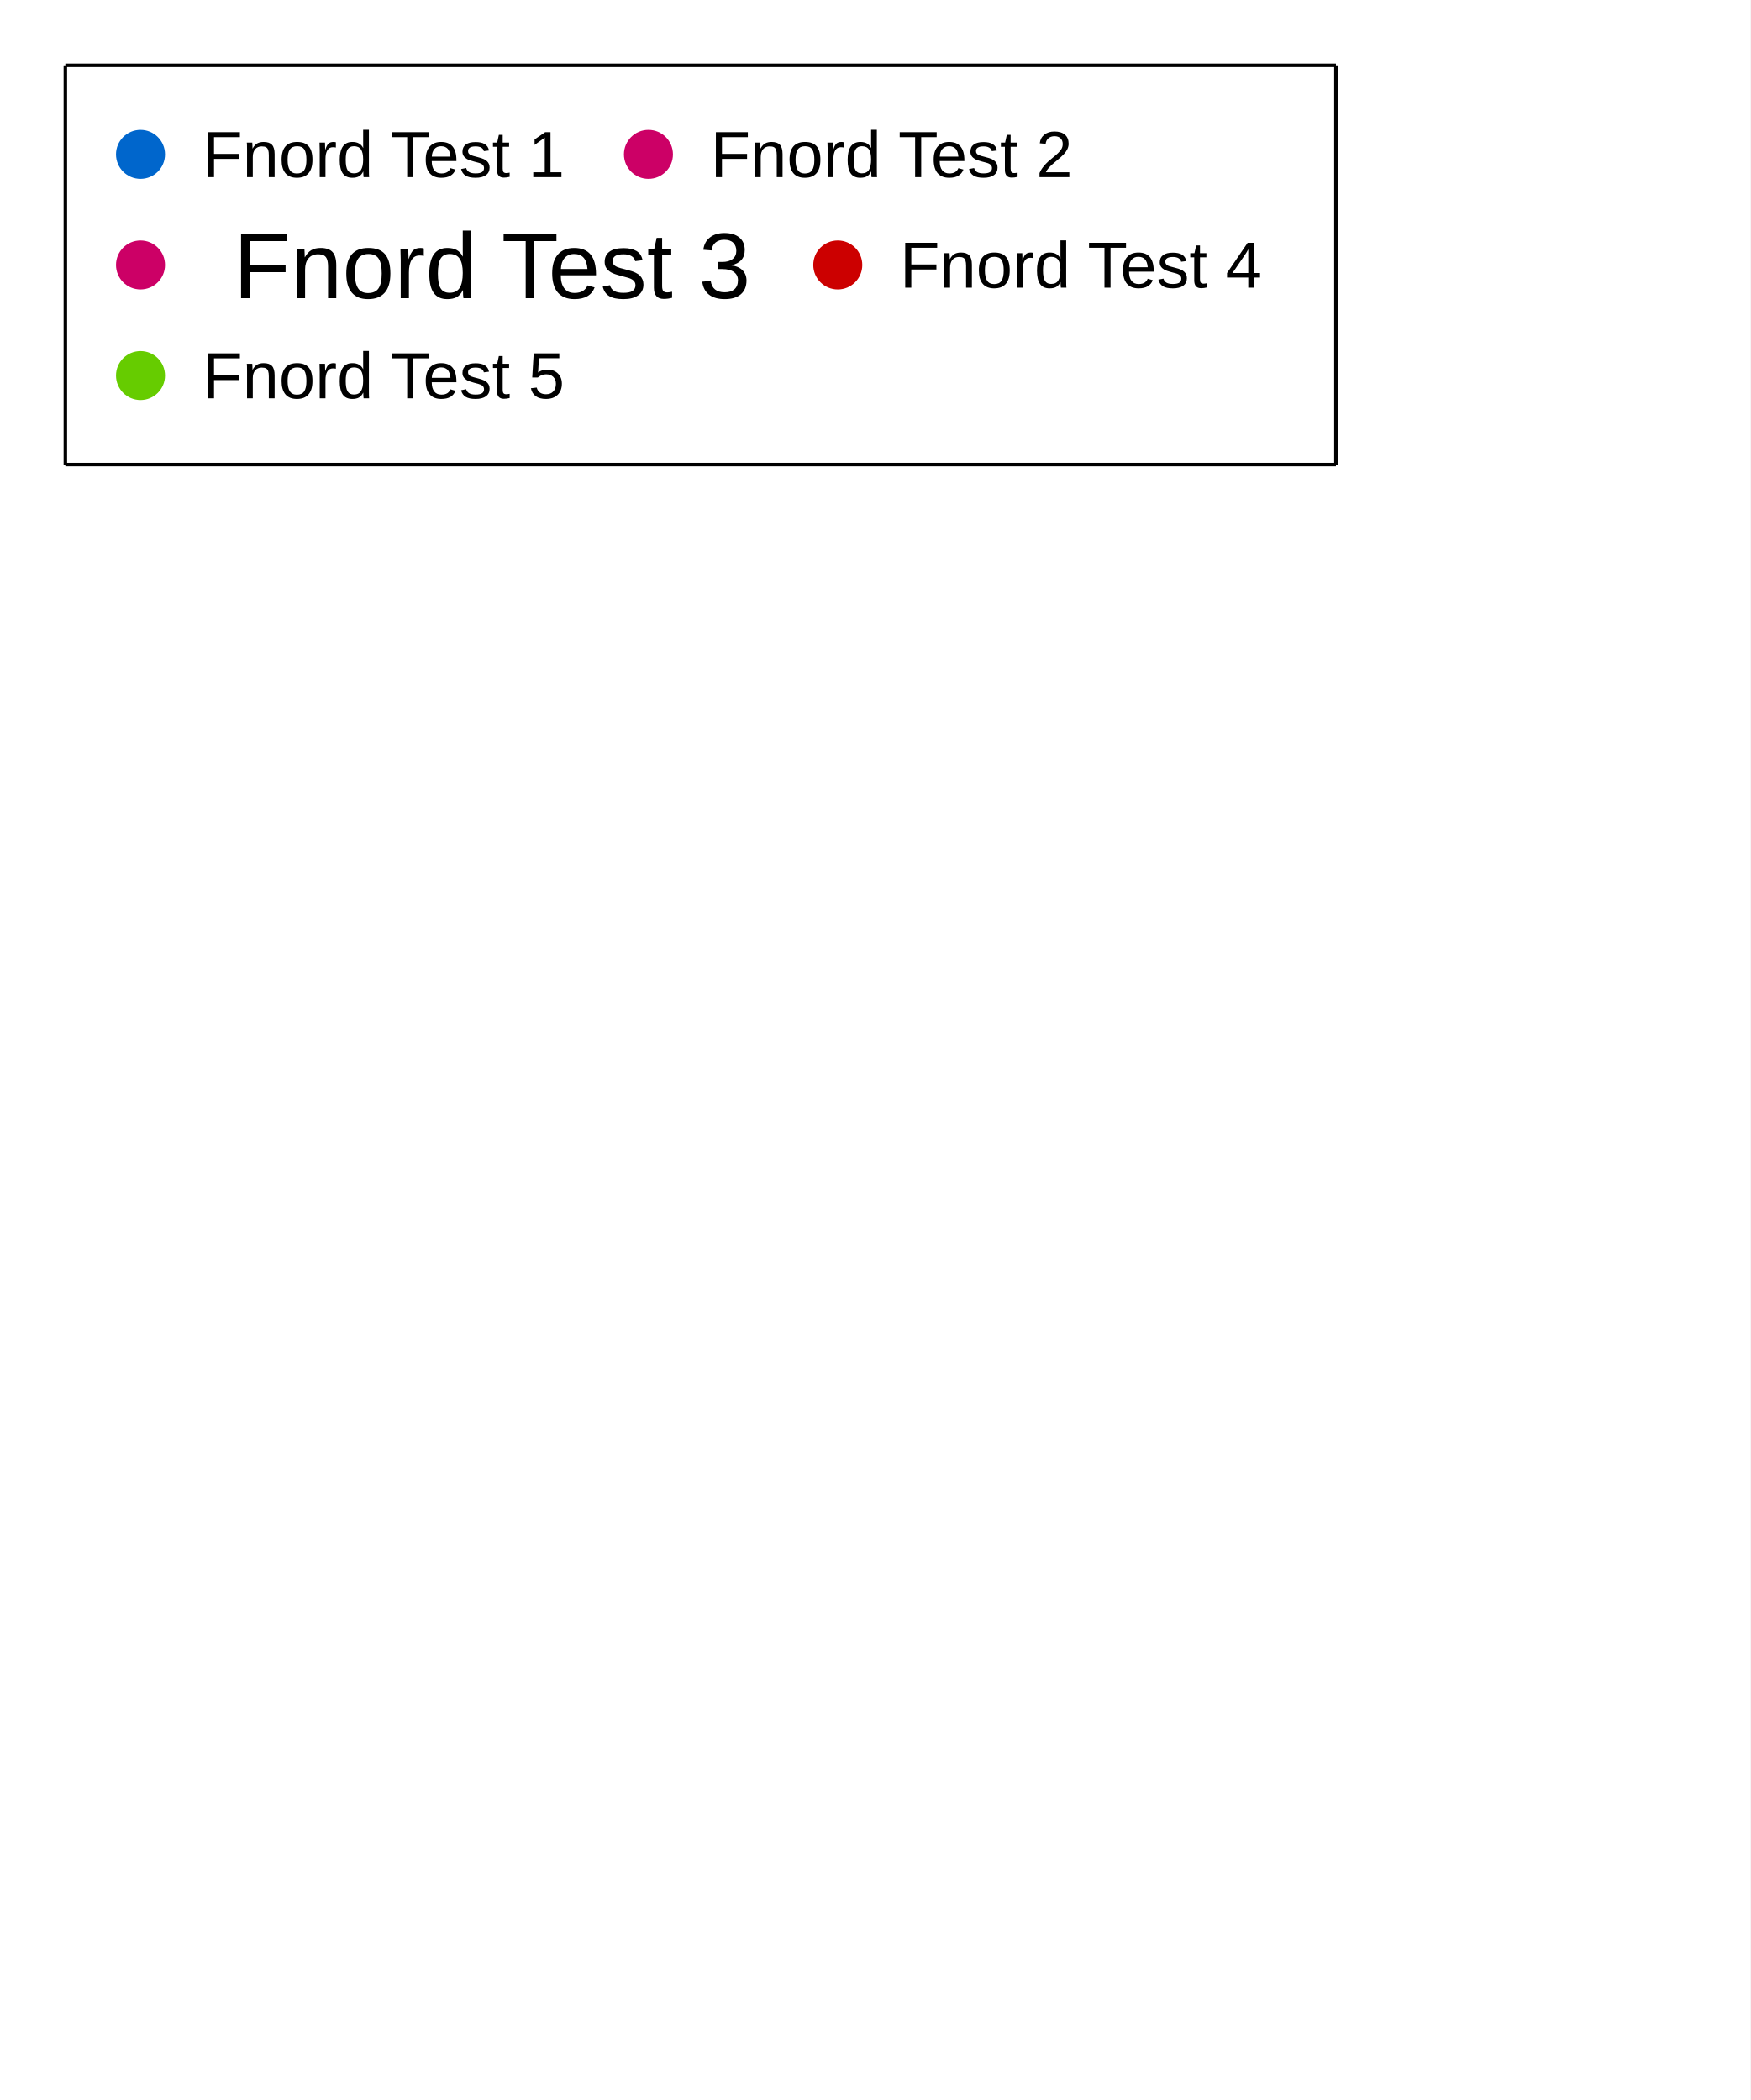
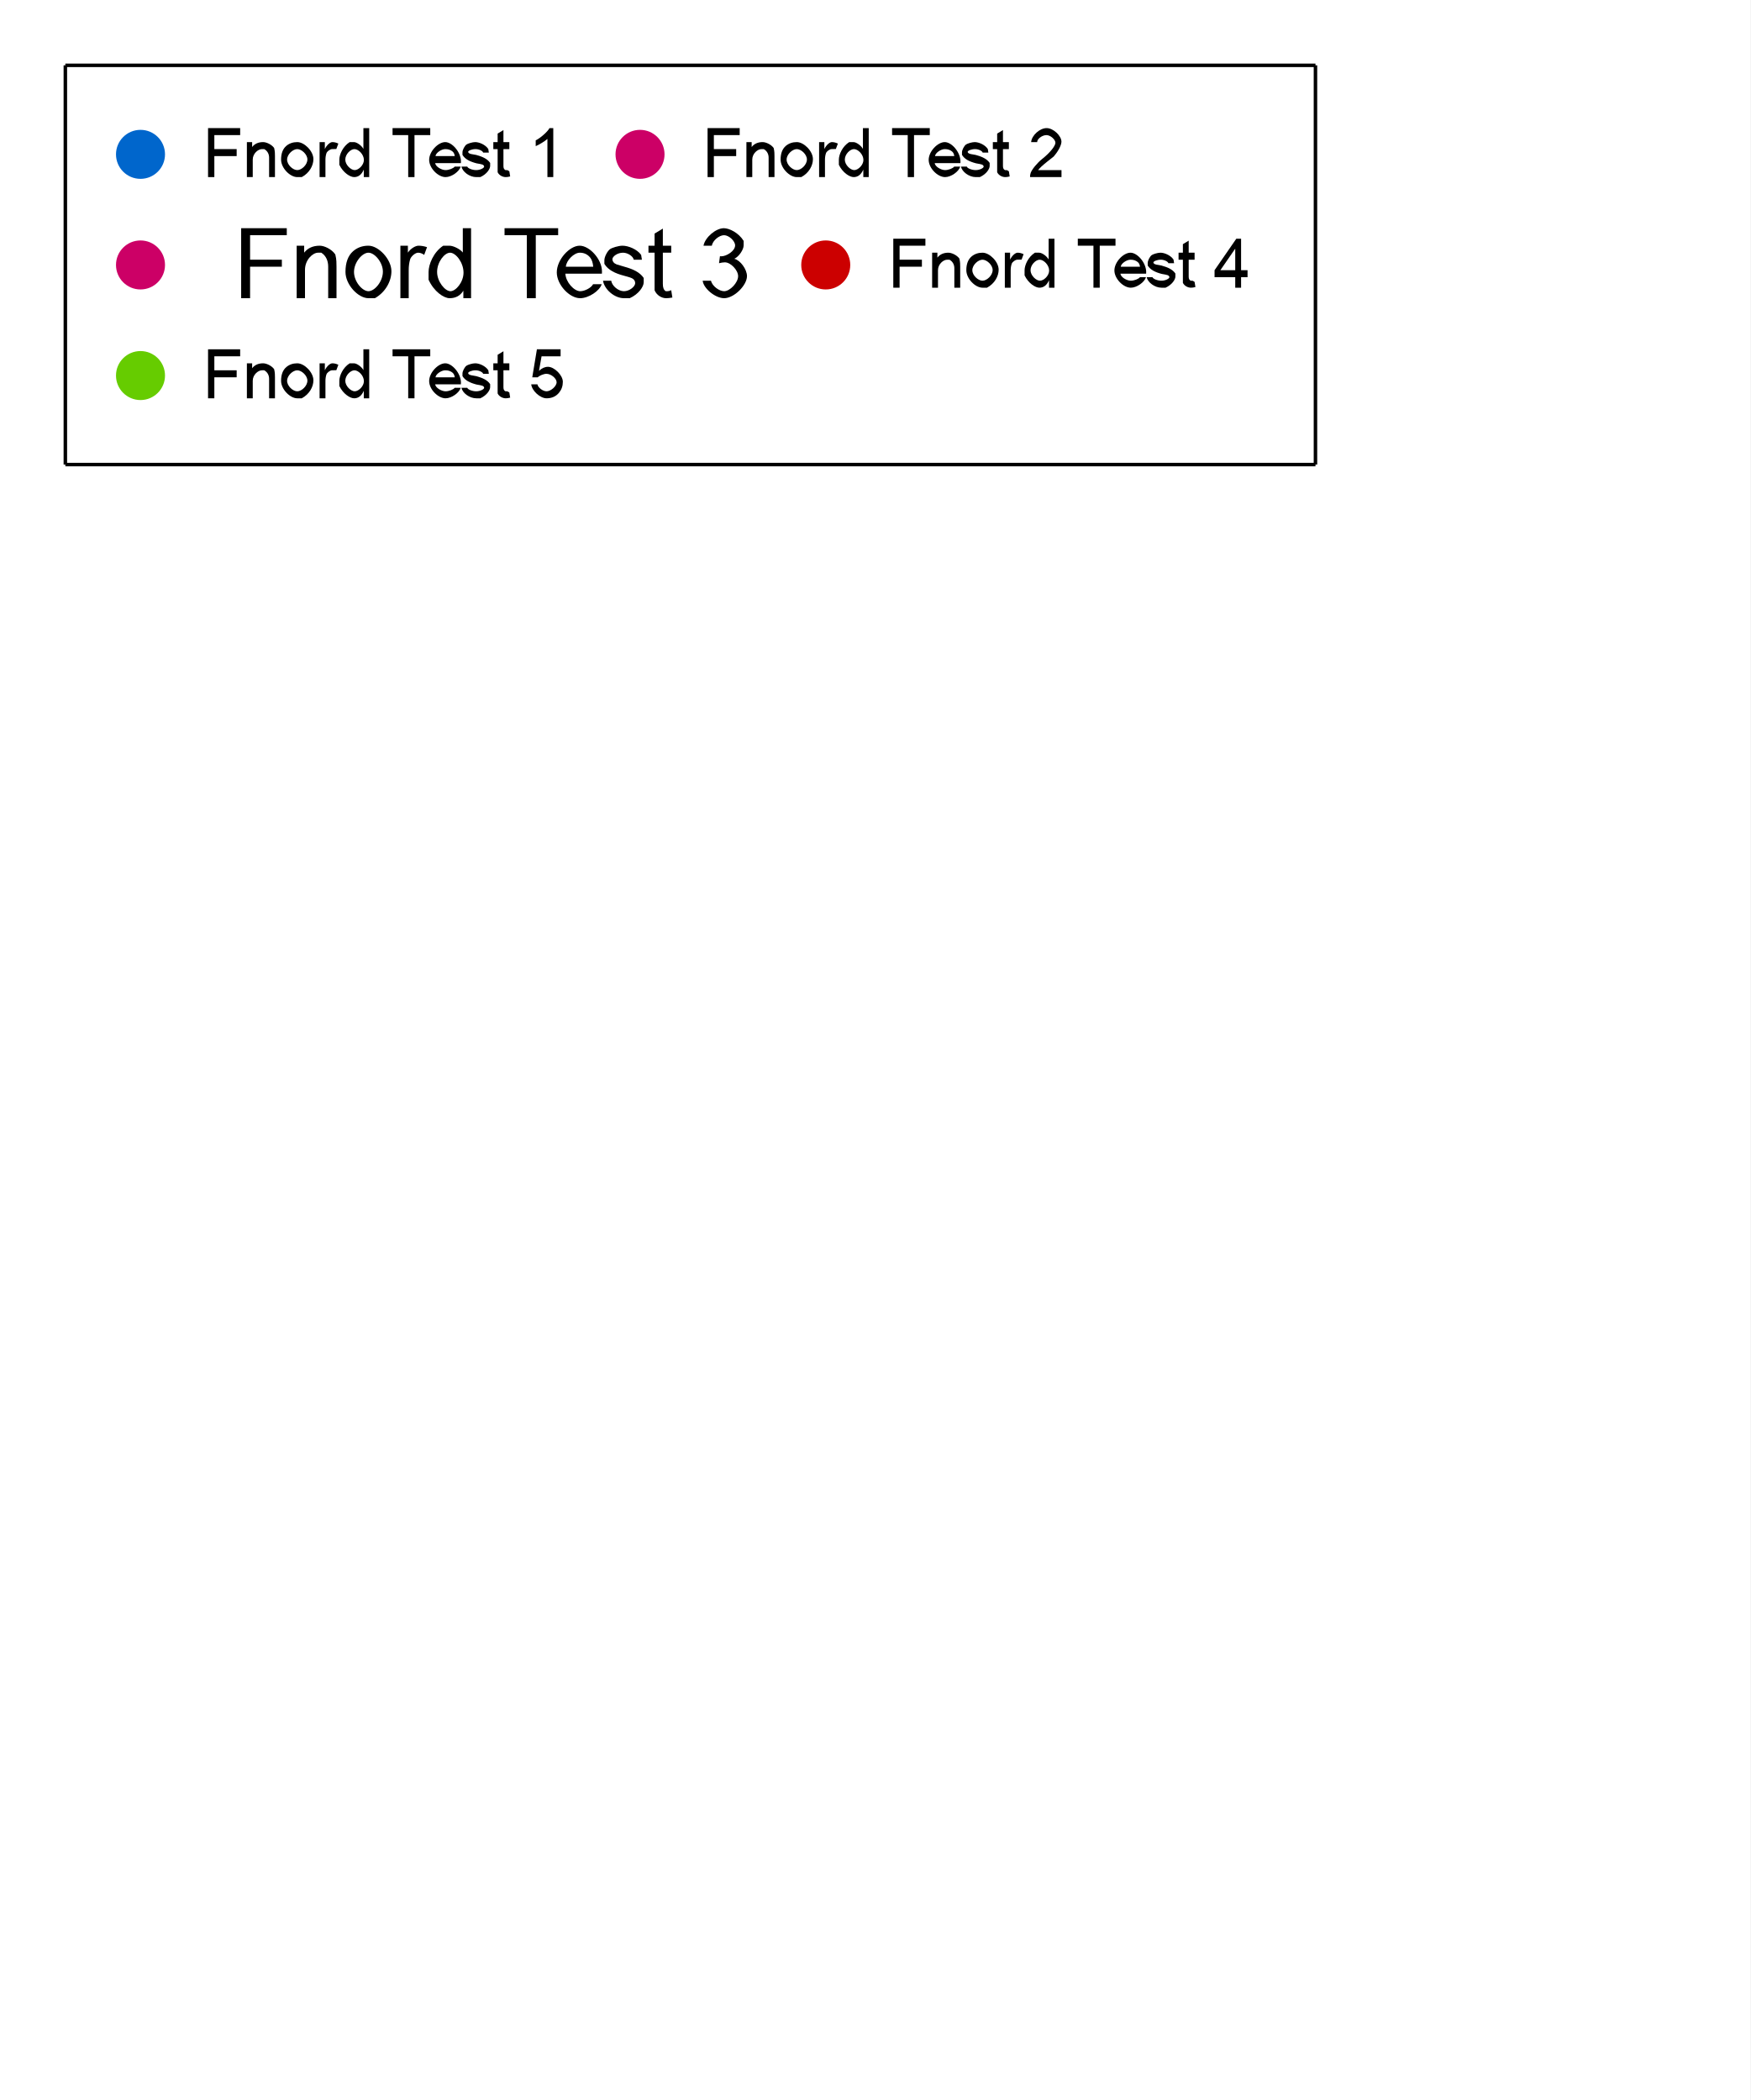
<svg xmlns="http://www.w3.org/2000/svg" width="500" height="600" viewBox="0 0 500 600">
  <rect width="500" height="600" fill="#ffffff" />
-   <path stroke-width="1" stroke="#000000" fill="none" d="M18.667 18.667 L381.596 18.667 " />
-   <path stroke-width="1" stroke="#000000" fill="none" d="M381.596 18.667 L381.596 132.733 " />
-   <path stroke-width="1" stroke="#000000" fill="none" d="M18.667 132.733 L381.596 132.733 " />
+   <path stroke-width="1" stroke="#000000" fill="none" d="M18.667 18.667 L375.752 18.667 " />
+   <path stroke-width="1" stroke="#000000" fill="none" d="M375.752 18.667 L375.752 132.733 " />
+   <path stroke-width="1" stroke="#000000" fill="none" d="M18.667 132.733 L375.752 132.733 " />
  <path stroke-width="1" stroke="#000000" fill="none" d="M18.667 18.667 L18.667 132.733 " />
-   <text x="57.867" y="50.6" fill="#000000" font-size="18.667" font-family="Arial,Helvetica,'Helvetica Neue',sans-serif" font-weight="500">Fnord Test 1</text>
+   <path fill="#000000" d="M1.562 0 L1.562 -14 L10.734 -14 L10.734 -12 L3.359 -12 L3.359 -8 L9.734 -8 L9.734 -6 L3.359 -6 L3.359 0 L1.562 0 " transform="translate(57.8667 50.6)" />
+   <path fill="#000000" d="M1.25 0 L1.25 -10 L2.75 -10 L2.75 -8.594 Q3.844 -10 5.891 -10 C6.781 -10 8.281 -9.359 9.031 -8.328 L9.172 -7.625 Q9.266 -7.156 9.266 -6.016 L9.266 0 L7.594 0 L7.594 -5.562 C7.594 -6.5 7.203 -7.438 6.203 -8 L5.547 -8 C4.469 -8 2.922 -6.75 2.922 -5 L2.922 0 L1.25 0 " transform="translate(69.2729 50.6)" />
+   <path fill="#000000" d="M0.625 -5 Q0.625 -7.656 2.141 -8.938 Q3.422 -10 5.25 -10 C7.281 -10 9.859 -7.422 9.859 -5.141 C9.859 -3.281 8.719 -1.172 6.531 0 L5.25 0 C3.172 0 0.625 -2.578 0.625 -5 M2.344 -5 C2.344 -3.5 4 -2 5.25 -2 C6.484 -2 8.141 -3.5 8.141 -5.047 C8.141 -6.5 6.484 -8 5.25 -8 C4 -8 2.344 -6.516 2.344 -5 " transform="translate(79.6635 50.6)" />
+   <path fill="#000000" d="M1.234 0 L1.234 -10 L2.734 -10 L2.734 -8.016 C3.312 -9.234 4.281 -10 4.875 -10 Q5.719 -10 6.594 -9.578 L6.016 -8.031 Q5.406 -8 4.797 -8 C4.25 -8 3.375 -7.375 3.188 -6.812 Q2.906 -5.953 2.906 -4.953 L2.906 0 L1.234 0 " transform="translate(90.0542 50.6)" />
+   <path fill="#000000" d="M7.641 0 L7.641 -2.141 Q6.703 0 4.891 0 C3.719 0 1.734 -1.266 0.656 -3.516 L0.656 -4.984 C0.656 -6.422 1.641 -8.75 3.609 -10 L4.812 -10 C5.703 -10 7.094 -8.922 7.531 -8.047 L7.531 -14 L9.188 -14 L9.188 0 L7.641 0 M2.359 -5 C2.359 -3.484 3.953 -2 5.047 -2 C6.141 -2 7.672 -3.422 7.672 -4.891 C7.672 -6.5 6.109 -8 4.969 -8 C3.859 -8 2.359 -6.547 2.359 -5 " transform="translate(96.2729 50.6)" />
+   <path fill="#000000" d="" transform="translate(106.664 50.6)" />
+   <path fill="#000000" d="M4.922 0 L4.922 -12 L0.453 -12 L0.453 -14 L11.219 -14 L11.219 -12 L6.719 -12 L6.719 0 L4.922 0 " transform="translate(111.679 50.6)" />
+   <path fill="#000000" d="M8 -3 L9.719 -3 C9.312 -1.578 7.109 0 5.391 0 C3.234 0 0.703 -2.578 0.703 -4.922 C0.703 -7.328 3.266 -10 5.297 -10 C7.281 -10 9.781 -7.109 9.781 -4.484 Q9.781 -4.312 9.766 -4 L2.422 -4 C2.516 -3.031 4.172 -2 5.406 -2 C6.312 -2 7.625 -2.484 8 -3 M2.516 -6 L8.016 -6 Q7.906 -6.875 7.391 -7.312 Q6.594 -8 5.312 -8 C4.172 -8 2.594 -6.906 2.516 -6 " transform="translate(121.882 50.6)" />
+   <path fill="#000000" d="M0.578 -3 L2.234 -3 C2.375 -2.516 3.641 -2 4.781 -2 C5.938 -2 7.047 -2.594 7.047 -3 Q7.047 -3.359 6.562 -3.578 Q6.219 -3.719 4.859 -3.938 C3.016 -4.422 1.594 -5.109 0.859 -6.344 L0.859 -7.078 C0.859 -7.766 1.469 -8.906 1.984 -9.297 C2.375 -9.594 3.719 -10 4.484 -10 C5.641 -10 7.391 -9.281 8.234 -8.031 L8.391 -7 L6.766 -7 C6.656 -7.469 5.594 -8 4.609 -8 C3.469 -8 2.484 -7.531 2.484 -7.219 Q2.484 -7.016 2.688 -6.859 Q2.891 -6.703 3.328 -6.594 Q3.578 -6.531 4.797 -6.328 C6.562 -5.844 7.969 -5.234 8.766 -4.047 L8.766 -3.188 C8.766 -2.328 7.797 -0.828 5.953 0 L4.797 0 C2.875 0 0.859 -1.516 0.578 -3 " transform="translate(131.242 50.6)" />
+   <path fill="#000000" d="M4.906 -1.656 L5.141 -0.188 Q4.438 0 3.875 0 C2.969 0 1.969 -0.531 1.562 -1.391 L1.562 -2.781 L1.562 -8 L0.328 -8 L0.328 -10 L1.562 -10 L1.562 -12.438 L3.219 -13.438 L3.219 -10 L4.906 -10 L4.906 -8 L3.219 -8 L3.219 -3.156 C3.219 -2.547 3.391 -2.203 3.797 -2 L4.172 -2 Q4.453 -2 4.906 -1.656 " transform="translate(140.585 50.6)" />
+   <path fill="#000000" d="" transform="translate(145.773 50.6)" />
+   <path fill="#000000" d="M7.078 0 L5.406 0 L5.406 -10.906 C4.797 -10.312 2.844 -9.141 2.062 -8.844 L2.062 -10.5 C3.469 -11.172 5.562 -13.094 6 -14 L7.078 -14 L7.078 0 " transform="translate(150.96 50.6)" />
  <path fill="#0066cc" d="M47.133 44.1 M33.133 44.1 a7 7 0 1 0 14 0 a7 7 0 1 0 -14 0 " />
-   <text x="202.957" y="50.6" fill="#000000" font-size="18.667" font-family="Arial,Helvetica,'Helvetica Neue',sans-serif" font-weight="500">Fnord Test 2</text>
-   <path fill="#cc0066" d="M192.224 44.1 M178.224 44.1 a7 7 0 1 0 14 0 a7 7 0 1 0 -14 0 " />
-   <text x="66.667" y="85.2" fill="#000000" font-size="26.667" font-family="Arial,Helvetica,'Helvetica Neue',sans-serif" font-weight="500">Fnord Test 3</text>
+   <path fill="#000000" d="M1.562 0 L1.562 -14 L10.734 -14 L10.734 -12 L3.359 -12 L3.359 -8 L9.734 -8 L9.734 -6 L3.359 -6 L3.359 0 L1.562 0 " transform="translate(200.551 50.6)" />
+   <path fill="#000000" d="M1.25 0 L1.25 -10 L2.75 -10 L2.75 -8.594 Q3.844 -10 5.891 -10 C6.781 -10 8.281 -9.359 9.031 -8.328 L9.172 -7.625 Q9.266 -7.156 9.266 -6.016 L9.266 0 L7.594 0 L7.594 -5.562 C7.594 -6.5 7.203 -7.438 6.203 -8 L5.547 -8 C4.469 -8 2.922 -6.75 2.922 -5 L2.922 0 L1.25 0 " transform="translate(211.957 50.6)" />
+   <path fill="#000000" d="M0.625 -5 Q0.625 -7.656 2.141 -8.938 Q3.422 -10 5.25 -10 C7.281 -10 9.859 -7.422 9.859 -5.141 C9.859 -3.281 8.719 -1.172 6.531 0 L5.25 0 C3.172 0 0.625 -2.578 0.625 -5 M2.344 -5 C2.344 -3.5 4 -2 5.25 -2 C6.484 -2 8.141 -3.5 8.141 -5.047 C8.141 -6.5 6.484 -8 5.25 -8 C4 -8 2.344 -6.516 2.344 -5 " transform="translate(222.348 50.6)" />
+   <path fill="#000000" d="M1.234 0 L1.234 -10 L2.734 -10 L2.734 -8.016 C3.312 -9.234 4.281 -10 4.875 -10 Q5.719 -10 6.594 -9.578 L6.016 -8.031 Q5.406 -8 4.797 -8 C4.25 -8 3.375 -7.375 3.188 -6.812 Q2.906 -5.953 2.906 -4.953 L2.906 0 L1.234 0 " transform="translate(232.739 50.6)" />
+   <path fill="#000000" d="M7.641 0 L7.641 -2.141 Q6.703 0 4.891 0 C3.719 0 1.734 -1.266 0.656 -3.516 L0.656 -4.984 C0.656 -6.422 1.641 -8.75 3.609 -10 L4.812 -10 C5.703 -10 7.094 -8.922 7.531 -8.047 L7.531 -14 L9.188 -14 L9.188 0 L7.641 0 M2.359 -5 C2.359 -3.484 3.953 -2 5.047 -2 C6.141 -2 7.672 -3.422 7.672 -4.891 C7.672 -6.5 6.109 -8 4.969 -8 C3.859 -8 2.359 -6.547 2.359 -5 " transform="translate(238.957 50.6)" />
+   <path fill="#000000" d="" transform="translate(249.348 50.6)" />
+   <path fill="#000000" d="M4.922 0 L4.922 -12 L0.453 -12 L0.453 -14 L11.219 -14 L11.219 -12 L6.719 -12 L6.719 0 L4.922 0 " transform="translate(254.364 50.6)" />
+   <path fill="#000000" d="M8 -3 L9.719 -3 C9.312 -1.578 7.109 0 5.391 0 C3.234 0 0.703 -2.578 0.703 -4.922 C0.703 -7.328 3.266 -10 5.297 -10 C7.281 -10 9.781 -7.109 9.781 -4.484 Q9.781 -4.312 9.766 -4 L2.422 -4 C2.516 -3.031 4.172 -2 5.406 -2 C6.312 -2 7.625 -2.484 8 -3 M2.516 -6 L8.016 -6 Q7.906 -6.875 7.391 -7.312 Q6.594 -8 5.312 -8 C4.172 -8 2.594 -6.906 2.516 -6 " transform="translate(264.567 50.6)" />
+   <path fill="#000000" d="M0.578 -3 L2.234 -3 C2.375 -2.516 3.641 -2 4.781 -2 C5.938 -2 7.047 -2.594 7.047 -3 Q7.047 -3.359 6.562 -3.578 Q6.219 -3.719 4.859 -3.938 C3.016 -4.422 1.594 -5.109 0.859 -6.344 L0.859 -7.078 C0.859 -7.766 1.469 -8.906 1.984 -9.297 C2.375 -9.594 3.719 -10 4.484 -10 C5.641 -10 7.391 -9.281 8.234 -8.031 L8.391 -7 L6.766 -7 C6.656 -7.469 5.594 -8 4.609 -8 C3.469 -8 2.484 -7.531 2.484 -7.219 Q2.484 -7.016 2.688 -6.859 Q2.891 -6.703 3.328 -6.594 Q3.578 -6.531 4.797 -6.328 C6.562 -5.844 7.969 -5.234 8.766 -4.047 L8.766 -3.188 C8.766 -2.328 7.797 -0.828 5.953 0 L4.797 0 C2.875 0 0.859 -1.516 0.578 -3 " transform="translate(273.926 50.6)" />
+   <path fill="#000000" d="M4.906 -1.656 L5.141 -0.188 Q4.438 0 3.875 0 C2.969 0 1.969 -0.531 1.562 -1.391 L1.562 -2.781 L1.562 -8 L0.328 -8 L0.328 -10 L1.562 -10 L1.562 -12.438 L3.219 -13.438 L3.219 -10 L4.906 -10 L4.906 -8 L3.219 -8 L3.219 -3.156 C3.219 -2.547 3.391 -2.203 3.797 -2 L4.172 -2 Q4.453 -2 4.906 -1.656 " transform="translate(283.27 50.6)" />
+   <path fill="#000000" d="" transform="translate(288.457 50.6)" />
+   <path fill="#000000" d="M9.562 -2 L9.562 0 L0.578 0 Q0.562 -0.641 0.766 -1.219 C1.109 -2.188 2.625 -4.062 4.047 -5.188 C6.266 -6.938 7.828 -8.922 7.828 -9.797 C7.828 -10.734 6.406 -12 5.266 -12 C4.062 -12 2.609 -10.938 2.609 -10 L0.891 -10 C1.062 -11.953 3.375 -14 5.312 -14 C7.266 -14 9.547 -11.766 9.547 -10.125 C9.547 -9.281 8.875 -7.672 7.328 -5.875 L5.531 -4.453 C4.031 -3.266 3.172 -2.422 2.891 -2 L9.562 -2 " transform="translate(293.645 50.6)" />
+   <path fill="#cc0066" d="M189.818 44.1 M175.818 44.1 a7 7 0 1 0 14 0 a7 7 0 1 0 -14 0 " />
+   <path fill="#000000" d="M2.219 0 L2.219 -20 L15.25 -20 L15.25 -18 L4.766 -18 L4.766 -11 L13.844 -11 L13.844 -9 L4.766 -9 L4.766 0 L2.219 0 " transform="translate(66.6667 85.2)" />
+   <path fill="#000000" d="M1.781 0 L1.781 -15 L3.922 -15 L3.922 -13.016 Q5.469 -15 8.375 -15 C9.641 -15 11.766 -14.047 12.812 -12.5 L13.031 -11.438 Q13.156 -10.75 13.156 -9.016 L13.156 0 L10.781 0 L10.781 -9.031 C10.781 -10.562 10.234 -12.094 8.812 -13 L7.875 -13 C6.359 -13 4.156 -10.953 4.156 -8.109 L4.156 0 L1.781 0 " transform="translate(82.9635 85.2)" />
+   <path fill="#000000" d="M0.891 -7.5 Q0.891 -11.484 3.047 -13.406 Q4.859 -15 7.453 -15 C10.344 -15 14.016 -11.125 14.016 -7.703 C14.016 -4.938 12.391 -1.75 9.297 0 L7.453 0 C4.516 0 0.891 -3.859 0.891 -7.5 M3.328 -7.5 C3.328 -4.75 5.672 -2 7.453 -2 C9.234 -2 11.578 -4.766 11.578 -7.594 C11.578 -10.25 9.219 -13 7.453 -13 C5.672 -13 3.328 -10.266 3.328 -7.5 " transform="translate(97.7917 85.2)" />
+   <path fill="#000000" d="M1.75 0 L1.75 -15 L3.891 -15 L3.891 -13.016 C4.703 -14.234 6.094 -15 6.922 -15 Q8.125 -15 9.359 -14.578 L8.547 -12.375 Q7.672 -13 6.797 -13 C6.016 -13 4.781 -11.969 4.516 -11.062 Q4.125 -9.672 4.125 -8.031 L4.125 0 L1.75 0 " transform="translate(112.62 85.2)" />
+   <path fill="#000000" d="M10.859 0 L10.859 -2.141 Q9.531 0 6.938 0 C5.266 0 2.469 -1.891 0.922 -5.281 L0.922 -7.484 C0.922 -9.641 2.312 -13.141 5.109 -15 L6.844 -15 C8.109 -15 10.078 -13.922 10.703 -13.047 L10.703 -20 L13.062 -20 L13.062 0 L10.859 0 M3.359 -7.5 C3.359 -4.734 5.625 -2 7.172 -2 C8.734 -2 10.906 -4.609 10.906 -7.297 C10.906 -10.234 8.688 -13 7.062 -13 C5.484 -13 3.359 -10.344 3.359 -7.5 " transform="translate(121.495 85.2)" />
+   <path fill="#000000" d="" transform="translate(136.323 85.2)" />
+   <path fill="#000000" d="M7 0 L7 -18 L0.641 -18 L0.641 -20 L15.953 -20 L15.953 -18 L9.562 -18 L9.562 0 L7 0 " transform="translate(143.479 85.2)" />
+   <path fill="#000000" d="M11.359 -4 L13.812 -4 C13.234 -2.094 10.094 0 7.656 0 C4.578 0 0.984 -3.875 0.984 -7.375 C0.984 -11 4.625 -15 7.516 -15 C10.328 -15 13.891 -11.141 13.891 -7.641 Q13.891 -7.422 13.875 -7 L3.438 -7 C3.562 -4.578 5.922 -2 7.672 -2 C8.969 -2 10.812 -2.953 11.359 -4 M3.578 -9 L11.391 -9 Q11.234 -10.75 10.5 -11.641 Q9.359 -13 7.562 -13 C5.922 -13 3.703 -10.828 3.578 -9 " transform="translate(158.057 85.2)" />
+   <path fill="#000000" d="M0.828 -5 L3.172 -5 C3.375 -3.547 5.172 -2 6.797 -2 C8.438 -2 10.016 -3.359 10.016 -4.281 Q10.016 -5.109 9.312 -5.578 Q8.828 -5.906 6.891 -6.406 C4.281 -7.078 2.266 -8.062 1.219 -9.812 L1.219 -10.859 C1.219 -11.828 2.078 -13.453 2.812 -14 C3.375 -14.422 5.281 -15 6.375 -15 C8.031 -15 10.531 -14.031 11.719 -12.375 L11.938 -11 L9.609 -11 C9.453 -11.938 7.938 -13 6.547 -13 C4.906 -13 3.516 -11.891 3.516 -11.156 Q3.516 -10.672 3.812 -10.297 Q4.094 -9.906 4.719 -9.656 Q5.078 -9.516 6.812 -9.031 C9.328 -8.344 11.312 -7.469 12.453 -5.781 L12.453 -4.547 C12.453 -3.328 11.062 -1.172 8.453 0 L6.812 0 C4.078 0 1.219 -2.516 0.828 -5 " transform="translate(171.417 85.2)" />
+   <path fill="#000000" d="M6.969 -2.281 L7.297 -0.188 Q6.297 0 5.5 0 C4.219 0 2.797 -0.859 2.219 -2.266 L2.219 -4.516 L2.219 -13 L0.469 -13 L0.469 -15 L2.219 -15 L2.219 -18.469 L4.578 -19.891 L4.578 -15 L6.969 -15 L6.969 -13 L4.578 -13 L4.578 -4.109 C4.578 -3 4.828 -2.375 5.391 -2 L5.922 -2 Q6.328 -2 6.969 -2.281 " transform="translate(184.76 85.2)" />
+   <path fill="#000000" d="" transform="translate(192.167 85.2)" />
+   <path fill="#000000" d="M1.141 -5 L3.5 -5 C3.906 -3.406 5.875 -2 7.281 -2 C8.953 -2 11.266 -4.469 11.266 -6.281 C11.266 -8.031 9.125 -10.25 7.484 -10.25 Q6.812 -10.25 5.812 -10 L6.078 -12 Q6.312 -11.969 6.453 -11.969 C7.969 -11.969 10.406 -13.5 10.406 -15.094 C10.406 -16.344 8.641 -18 7.25 -18 C5.859 -18 4.016 -16.5 3.75 -15 L1.375 -15 C1.812 -17.375 4.891 -20 7.188 -20 C8.766 -20 11.438 -18.672 12.844 -16.375 L12.844 -15.094 C12.844 -13.875 11.5 -11.859 10.172 -11.266 C11.891 -10.859 13.797 -8.25 13.797 -6.312 C13.797 -3.672 10.109 0 7.281 0 C4.734 0 1.375 -2.781 1.141 -5 " transform="translate(199.573 85.2)" />
  <path fill="#cc0066" d="M47.133 75.7 M33.133 75.7 a7 7 0 1 0 14 0 a7 7 0 1 0 -14 0 " />
-   <text x="257.039" y="82.2" fill="#000000" font-size="18.667" font-family="Arial,Helvetica,'Helvetica Neue',sans-serif" font-weight="500">Fnord Test 4</text>
-   <path fill="#cc0000" d="M246.305 75.7 M232.305 75.7 a7 7 0 1 0 14 0 a7 7 0 1 0 -14 0 " />
-   <text x="57.867" y="113.8" fill="#000000" font-size="18.667" font-family="Arial,Helvetica,'Helvetica Neue',sans-serif" font-weight="500">Fnord Test 5</text>
+   <path fill="#000000" d="M1.562 0 L1.562 -14 L10.734 -14 L10.734 -12 L3.359 -12 L3.359 -8 L9.734 -8 L9.734 -6 L3.359 -6 L3.359 0 L1.562 0 " transform="translate(253.601 82.2)" />
+   <path fill="#000000" d="M1.25 0 L1.25 -10 L2.75 -10 L2.75 -8.594 Q3.844 -10 5.891 -10 C6.781 -10 8.281 -9.359 9.031 -8.328 L9.172 -7.625 Q9.266 -7.156 9.266 -6.016 L9.266 0 L7.594 0 L7.594 -5.562 C7.594 -6.5 7.203 -7.438 6.203 -8 L5.547 -8 C4.469 -8 2.922 -6.75 2.922 -5 L2.922 0 L1.25 0 " transform="translate(265.007 82.2)" />
+   <path fill="#000000" d="M0.625 -5 Q0.625 -7.656 2.141 -8.938 Q3.422 -10 5.25 -10 C7.281 -10 9.859 -7.422 9.859 -5.141 C9.859 -3.281 8.719 -1.172 6.531 0 L5.25 0 C3.172 0 0.625 -2.578 0.625 -5 M2.344 -5 C2.344 -3.5 4 -2 5.25 -2 C6.484 -2 8.141 -3.5 8.141 -5.047 C8.141 -6.5 6.484 -8 5.25 -8 C4 -8 2.344 -6.516 2.344 -5 " transform="translate(275.398 82.2)" />
+   <path fill="#000000" d="M1.234 0 L1.234 -10 L2.734 -10 L2.734 -8.016 C3.312 -9.234 4.281 -10 4.875 -10 Q5.719 -10 6.594 -9.578 L6.016 -8.031 Q5.406 -8 4.797 -8 C4.25 -8 3.375 -7.375 3.188 -6.812 Q2.906 -5.953 2.906 -4.953 L2.906 0 L1.234 0 " transform="translate(285.789 82.2)" />
+   <path fill="#000000" d="M7.641 0 L7.641 -2.141 Q6.703 0 4.891 0 C3.719 0 1.734 -1.266 0.656 -3.516 L0.656 -4.984 C0.656 -6.422 1.641 -8.75 3.609 -10 L4.812 -10 C5.703 -10 7.094 -8.922 7.531 -8.047 L7.531 -14 L9.188 -14 L9.188 0 L7.641 0 M2.359 -5 C2.359 -3.484 3.953 -2 5.047 -2 C6.141 -2 7.672 -3.422 7.672 -4.891 C7.672 -6.5 6.109 -8 4.969 -8 C3.859 -8 2.359 -6.547 2.359 -5 " transform="translate(292.007 82.2)" />
+   <path fill="#000000" d="" transform="translate(302.398 82.2)" />
+   <path fill="#000000" d="M4.922 0 L4.922 -12 L0.453 -12 L0.453 -14 L11.219 -14 L11.219 -12 L6.719 -12 L6.719 0 L4.922 0 " transform="translate(307.414 82.2)" />
+   <path fill="#000000" d="M8 -3 L9.719 -3 C9.312 -1.578 7.109 0 5.391 0 C3.234 0 0.703 -2.578 0.703 -4.922 C0.703 -7.328 3.266 -10 5.297 -10 C7.281 -10 9.781 -7.109 9.781 -4.484 Q9.781 -4.312 9.766 -4 L2.422 -4 C2.516 -3.031 4.172 -2 5.406 -2 C6.312 -2 7.625 -2.484 8 -3 M2.516 -6 L8.016 -6 Q7.906 -6.875 7.391 -7.312 Q6.594 -8 5.312 -8 C4.172 -8 2.594 -6.906 2.516 -6 " transform="translate(317.617 82.2)" />
+   <path fill="#000000" d="M0.578 -3 L2.234 -3 C2.375 -2.516 3.641 -2 4.781 -2 C5.938 -2 7.047 -2.594 7.047 -3 Q7.047 -3.359 6.562 -3.578 Q6.219 -3.719 4.859 -3.938 C3.016 -4.422 1.594 -5.109 0.859 -6.344 L0.859 -7.078 C0.859 -7.766 1.469 -8.906 1.984 -9.297 C2.375 -9.594 3.719 -10 4.484 -10 C5.641 -10 7.391 -9.281 8.234 -8.031 L8.391 -7 L6.766 -7 C6.656 -7.469 5.594 -8 4.609 -8 C3.469 -8 2.484 -7.531 2.484 -7.219 Q2.484 -7.016 2.688 -6.859 Q2.891 -6.703 3.328 -6.594 Q3.578 -6.531 4.797 -6.328 C6.562 -5.844 7.969 -5.234 8.766 -4.047 L8.766 -3.188 C8.766 -2.328 7.797 -0.828 5.953 0 L4.797 0 C2.875 0 0.859 -1.516 0.578 -3 " transform="translate(326.976 82.2)" />
+   <path fill="#000000" d="M4.906 -1.656 L5.141 -0.188 Q4.438 0 3.875 0 C2.969 0 1.969 -0.531 1.562 -1.391 L1.562 -2.781 L1.562 -8 L0.328 -8 L0.328 -10 L1.562 -10 L1.562 -12.438 L3.219 -13.438 L3.219 -10 L4.906 -10 L4.906 -8 L3.219 -8 L3.219 -3.156 C3.219 -2.547 3.391 -2.203 3.797 -2 L4.172 -2 Q4.453 -2 4.906 -1.656 " transform="translate(336.32 82.2)" />
+   <path fill="#000000" d="" transform="translate(341.507 82.2)" />
+   <path fill="#000000" d="M6.141 0 L6.141 -3 L0.234 -3 L0.234 -5 L6.453 -14 L7.812 -14 L7.812 -5 L9.656 -5 L9.656 -3 L7.812 -3 L7.812 0 L6.141 0 M6.141 -5 L6.141 -11.156 L1.891 -5 L6.141 -5 " transform="translate(346.695 82.2)" />
+   <path fill="#cc0000" d="M242.868 75.7 M228.868 75.7 a7 7 0 1 0 14 0 a7 7 0 1 0 -14 0 " />
+   <path fill="#000000" d="M1.562 0 L1.562 -14 L10.734 -14 L10.734 -12 L3.359 -12 L3.359 -8 L9.734 -8 L9.734 -6 L3.359 -6 L3.359 0 L1.562 0 " transform="translate(57.8667 113.8)" />
+   <path fill="#000000" d="M1.25 0 L1.25 -10 L2.75 -10 L2.75 -8.594 Q3.844 -10 5.891 -10 C6.781 -10 8.281 -9.359 9.031 -8.328 L9.172 -7.625 Q9.266 -7.156 9.266 -6.016 L9.266 0 L7.594 0 L7.594 -5.562 C7.594 -6.5 7.203 -7.438 6.203 -8 L5.547 -8 C4.469 -8 2.922 -6.75 2.922 -5 L2.922 0 L1.25 0 " transform="translate(69.2729 113.8)" />
+   <path fill="#000000" d="M0.625 -5 Q0.625 -7.656 2.141 -8.938 Q3.422 -10 5.25 -10 C7.281 -10 9.859 -7.422 9.859 -5.141 C9.859 -3.281 8.719 -1.172 6.531 0 L5.25 0 C3.172 0 0.625 -2.578 0.625 -5 M2.344 -5 C2.344 -3.5 4 -2 5.25 -2 C6.484 -2 8.141 -3.5 8.141 -5.047 C8.141 -6.5 6.484 -8 5.25 -8 C4 -8 2.344 -6.516 2.344 -5 " transform="translate(79.6635 113.8)" />
+   <path fill="#000000" d="M1.234 0 L1.234 -10 L2.734 -10 L2.734 -8.016 C3.312 -9.234 4.281 -10 4.875 -10 Q5.719 -10 6.594 -9.578 L6.016 -8.031 Q5.406 -8 4.797 -8 C4.25 -8 3.375 -7.375 3.188 -6.812 Q2.906 -5.953 2.906 -4.953 L2.906 0 L1.234 0 " transform="translate(90.0542 113.8)" />
+   <path fill="#000000" d="M7.641 0 L7.641 -2.141 Q6.703 0 4.891 0 C3.719 0 1.734 -1.266 0.656 -3.516 L0.656 -4.984 C0.656 -6.422 1.641 -8.75 3.609 -10 L4.812 -10 C5.703 -10 7.094 -8.922 7.531 -8.047 L7.531 -14 L9.188 -14 L9.188 0 L7.641 0 M2.359 -5 C2.359 -3.484 3.953 -2 5.047 -2 C6.141 -2 7.672 -3.422 7.672 -4.891 C7.672 -6.5 6.109 -8 4.969 -8 C3.859 -8 2.359 -6.547 2.359 -5 " transform="translate(96.2729 113.8)" />
+   <path fill="#000000" d="" transform="translate(106.664 113.8)" />
+   <path fill="#000000" d="M4.922 0 L4.922 -12 L0.453 -12 L0.453 -14 L11.219 -14 L11.219 -12 L6.719 -12 L6.719 0 L4.922 0 " transform="translate(111.679 113.8)" />
+   <path fill="#000000" d="M8 -3 L9.719 -3 C9.312 -1.578 7.109 0 5.391 0 C3.234 0 0.703 -2.578 0.703 -4.922 C0.703 -7.328 3.266 -10 5.297 -10 C7.281 -10 9.781 -7.109 9.781 -4.484 Q9.781 -4.312 9.766 -4 L2.422 -4 C2.516 -3.031 4.172 -2 5.406 -2 C6.312 -2 7.625 -2.484 8 -3 M2.516 -6 L8.016 -6 Q7.906 -6.875 7.391 -7.312 Q6.594 -8 5.312 -8 C4.172 -8 2.594 -6.906 2.516 -6 " transform="translate(121.882 113.8)" />
+   <path fill="#000000" d="M0.578 -3 L2.234 -3 C2.375 -2.516 3.641 -2 4.781 -2 C5.938 -2 7.047 -2.594 7.047 -3 Q7.047 -3.359 6.562 -3.578 Q6.219 -3.719 4.859 -3.938 C3.016 -4.422 1.594 -5.109 0.859 -6.344 L0.859 -7.078 C0.859 -7.766 1.469 -8.906 1.984 -9.297 C2.375 -9.594 3.719 -10 4.484 -10 C5.641 -10 7.391 -9.281 8.234 -8.031 L8.391 -7 L6.766 -7 C6.656 -7.469 5.594 -8 4.609 -8 C3.469 -8 2.484 -7.531 2.484 -7.219 Q2.484 -7.016 2.688 -6.859 Q2.891 -6.703 3.328 -6.594 Q3.578 -6.531 4.797 -6.328 C6.562 -5.844 7.969 -5.234 8.766 -4.047 L8.766 -3.188 C8.766 -2.328 7.797 -0.828 5.953 0 L4.797 0 C2.875 0 0.859 -1.516 0.578 -3 " transform="translate(131.242 113.8)" />
+   <path fill="#000000" d="M4.906 -1.656 L5.141 -0.188 Q4.438 0 3.875 0 C2.969 0 1.969 -0.531 1.562 -1.391 L1.562 -2.781 L1.562 -8 L0.328 -8 L0.328 -10 L1.562 -10 L1.562 -12.438 L3.219 -13.438 L3.219 -10 L4.906 -10 L4.906 -8 L3.219 -8 L3.219 -3.156 C3.219 -2.547 3.391 -2.203 3.797 -2 L4.172 -2 Q4.453 -2 4.906 -1.656 " transform="translate(140.585 113.8)" />
+   <path fill="#000000" d="" transform="translate(145.773 113.8)" />
+   <path fill="#000000" d="M0.781 -4 L2.547 -4 C2.734 -3 4.156 -2 5.156 -2 C6.359 -2 8.031 -3.422 8.031 -4.594 C8.031 -5.703 6.422 -7 5.125 -7 C4.328 -7 3.031 -6.438 2.656 -6 L1.078 -6 L2.406 -14 L9.172 -14 L9.172 -12 L3.734 -12 L3 -7.844 Q4.234 -9 5.578 -9 C7.359 -9 9.812 -6.594 9.812 -4.719 Q9.812 -2.922 8.734 -1.609 Q7.422 0 5.156 0 C3.297 0 0.953 -2.188 0.781 -4 " transform="translate(150.96 113.8)" />
  <path fill="#66cc00" d="M47.133 107.3 M33.133 107.3 a7 7 0 1 0 14 0 a7 7 0 1 0 -14 0 " />
</svg>
